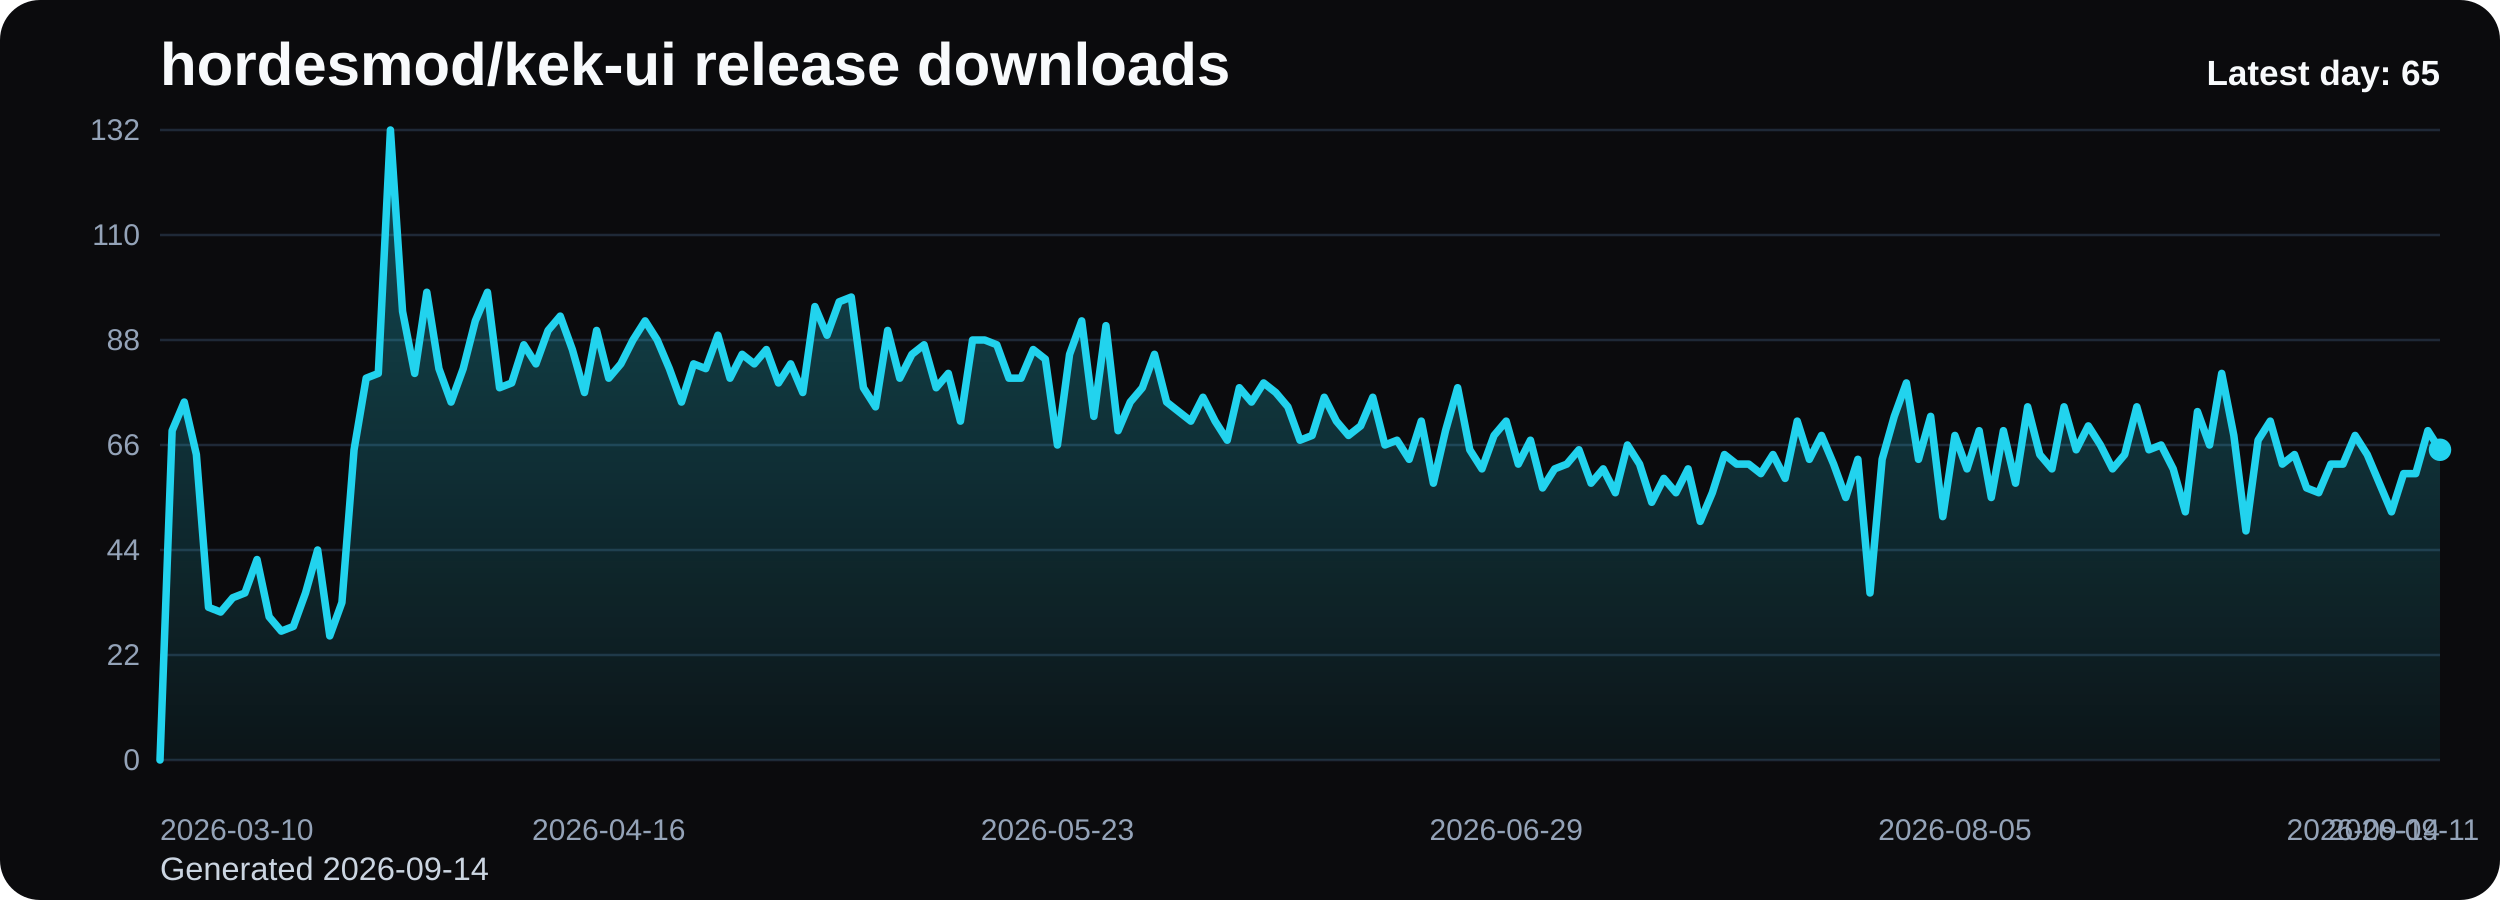
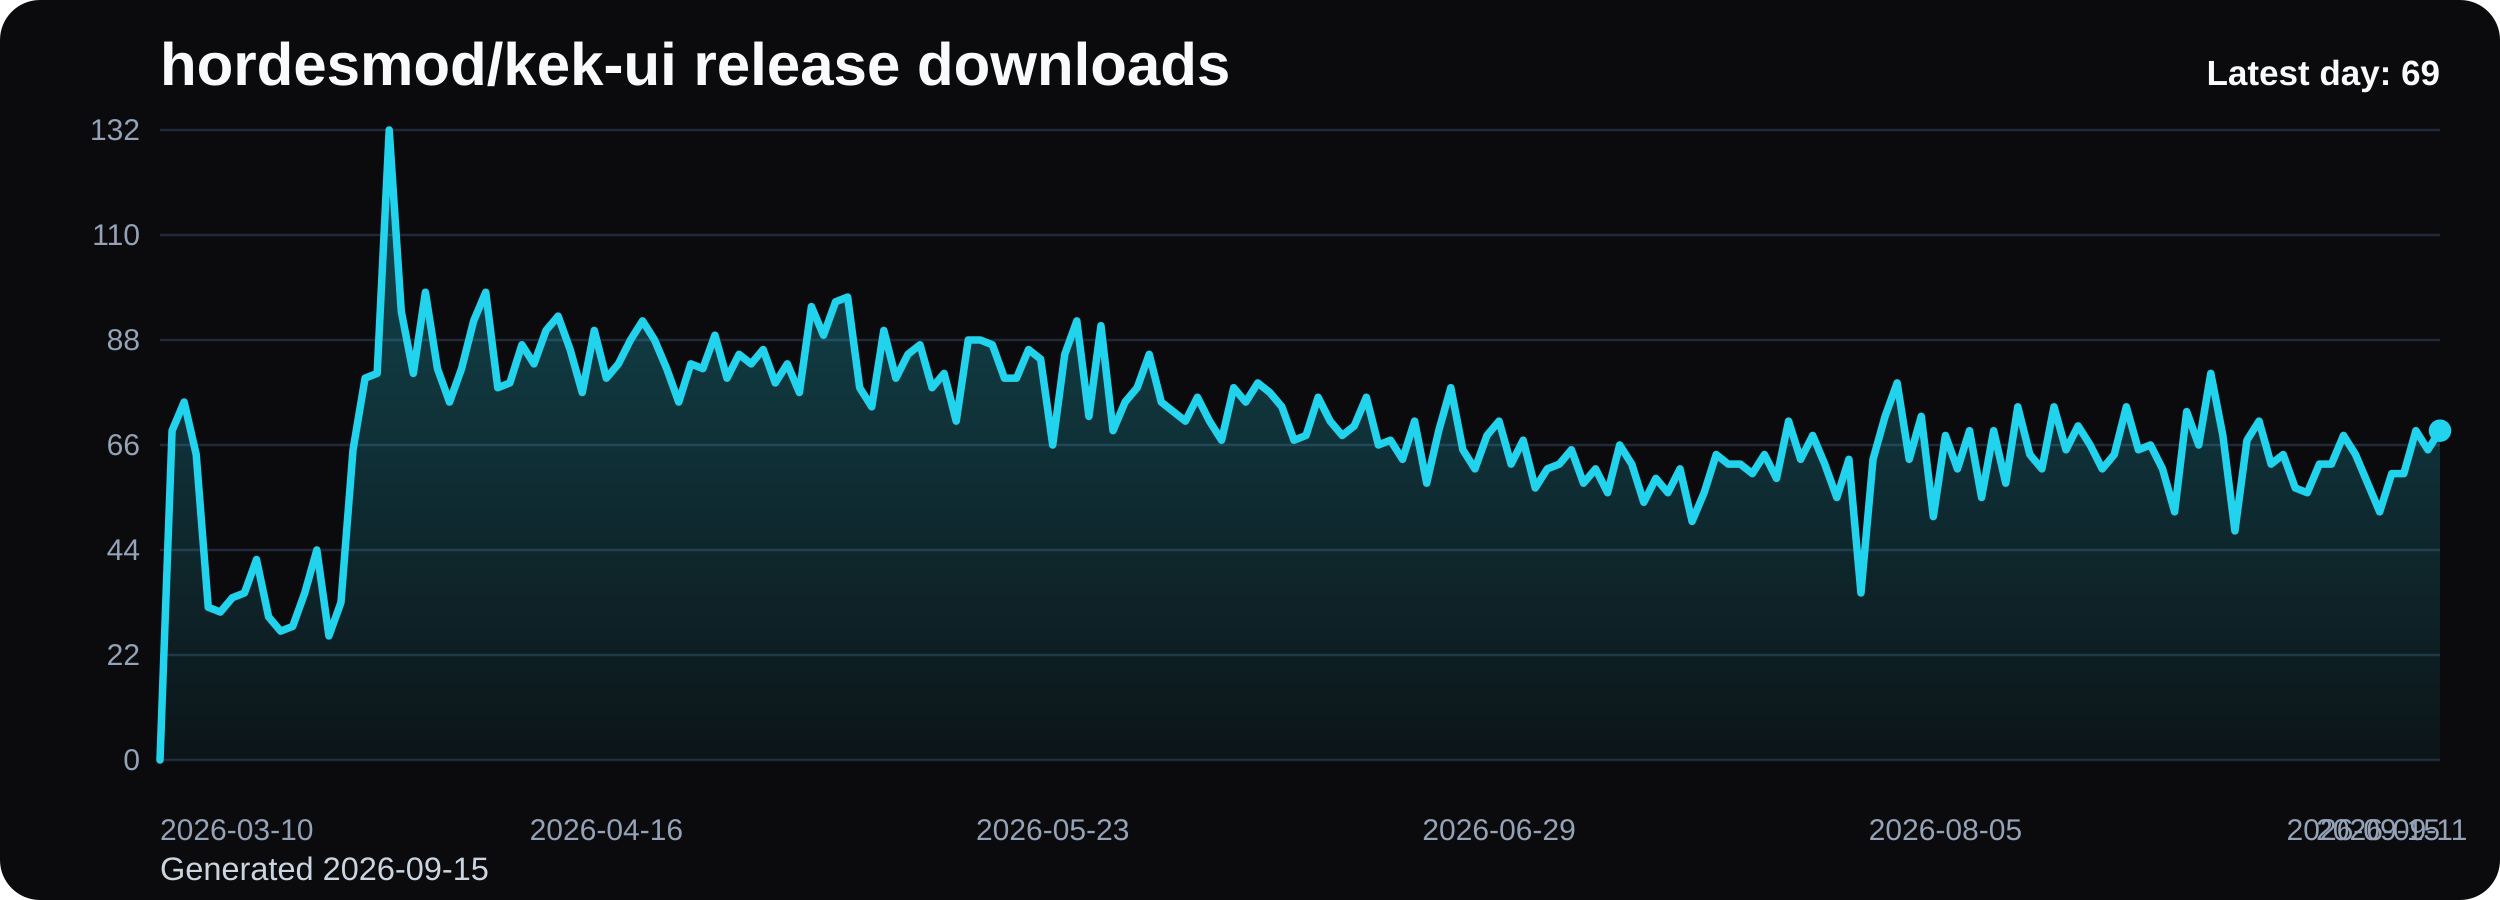
<svg xmlns="http://www.w3.org/2000/svg" viewBox="0 0 1000 360" role="img" aria-label="hordesmod/kek-ui release downloads chart">
  <defs>
    <linearGradient id="fill-daily-black" x1="0" y1="0" x2="0" y2="1">
      <stop offset="0%" stop-color="#22d3ee" stop-opacity="0.32" />
      <stop offset="100%" stop-color="#22d3ee" stop-opacity="0.05" />
    </linearGradient>
    <style>
      .bg { fill: #0b0b0d; }
      .title { font: 700 24px Arial, sans-serif; fill: #f8fafc; }
      .sub { font: 400 13px Arial, sans-serif; fill: #cbd5e1; }
      .grid { stroke: #1f2937; stroke-width: 1; }
      .axis { font: 400 12px Arial, sans-serif; fill: #94a3b8; }
      .line { fill: none; stroke: #22d3ee; stroke-width: 3; stroke-linecap: round; stroke-linejoin: round; }
      .dot { fill: #22d3ee; }
      .value { font: 600 11px Arial, sans-serif; fill: #cbd5e1; }
      .latest { font: 700 14px Arial, sans-serif; fill: #f8fafc; }
    </style>
  </defs>
  <rect class="bg" x="0" y="0" width="1000" height="360" rx="16" />
  <text class="title" x="64" y="34">hordesmod/kek-ui release downloads</text>
-   <text class="sub" x="64" y="352">Generated 2026-09-14</text>
+   <text class="sub" x="64" y="352">Generated 2026-09-15</text>
  <line x1="64" y1="52.00" x2="976" y2="52.00" class="grid" />
  <text x="56" y="56.00" text-anchor="end" class="axis">132</text>
  <line x1="64" y1="94.00" x2="976" y2="94.00" class="grid" />
  <text x="56" y="98.00" text-anchor="end" class="axis">110</text>
  <line x1="64" y1="136.00" x2="976" y2="136.00" class="grid" />
  <text x="56" y="140.00" text-anchor="end" class="axis">88</text>
  <line x1="64" y1="178.00" x2="976" y2="178.00" class="grid" />
  <text x="56" y="182.00" text-anchor="end" class="axis">66</text>
  <line x1="64" y1="220.00" x2="976" y2="220.00" class="grid" />
  <text x="56" y="224.00" text-anchor="end" class="axis">44</text>
  <line x1="64" y1="262.00" x2="976" y2="262.00" class="grid" />
  <text x="56" y="266.00" text-anchor="end" class="axis">22</text>
  <line x1="64" y1="304.00" x2="976" y2="304.00" class="grid" />
  <text x="56" y="308.00" text-anchor="end" class="axis">0</text>
-   <path d="M 64.00 304 L 64.00 304.00 L 68.85 172.27 L 73.70 160.82 L 78.55 181.82 L 83.40 242.91 L 88.26 244.82 L 93.11 239.09 L 97.96 237.18 L 102.81 223.82 L 107.66 246.73 L 112.51 252.45 L 117.36 250.55 L 122.21 237.18 L 127.06 220.00 L 131.91 254.36 L 136.77 241.00 L 141.62 179.91 L 146.47 151.27 L 151.32 149.36 L 156.17 52.00 L 161.02 124.55 L 165.87 149.36 L 170.72 116.91 L 175.57 147.45 L 180.43 160.82 L 185.28 147.45 L 190.13 128.36 L 194.98 116.91 L 199.83 155.09 L 204.68 153.18 L 209.53 137.91 L 214.38 145.55 L 219.23 132.18 L 224.09 126.45 L 228.94 139.82 L 233.79 157.00 L 238.64 132.18 L 243.49 151.27 L 248.34 145.55 L 253.19 136.00 L 258.04 128.36 L 262.89 136.00 L 267.74 147.45 L 272.60 160.82 L 277.45 145.55 L 282.30 147.45 L 287.15 134.09 L 292.00 151.27 L 296.85 141.73 L 301.70 145.55 L 306.55 139.82 L 311.40 153.18 L 316.26 145.55 L 321.11 157.00 L 325.96 122.64 L 330.81 134.09 L 335.66 120.73 L 340.51 118.82 L 345.36 155.09 L 350.21 162.73 L 355.06 132.18 L 359.91 151.27 L 364.77 141.73 L 369.62 137.91 L 374.47 155.09 L 379.32 149.36 L 384.17 168.45 L 389.02 136.00 L 393.87 136.00 L 398.72 137.91 L 403.57 151.27 L 408.43 151.27 L 413.28 139.82 L 418.13 143.64 L 422.98 178.00 L 427.83 141.73 L 432.68 128.36 L 437.53 166.55 L 442.38 130.27 L 447.23 172.27 L 452.09 160.82 L 456.94 155.09 L 461.79 141.73 L 466.64 160.82 L 471.49 164.64 L 476.34 168.45 L 481.19 158.91 L 486.04 168.45 L 490.89 176.09 L 495.74 155.09 L 500.60 160.82 L 505.45 153.18 L 510.30 157.00 L 515.15 162.73 L 520.00 176.09 L 524.85 174.18 L 529.70 158.91 L 534.55 168.45 L 539.40 174.18 L 544.26 170.36 L 549.11 158.91 L 553.96 178.00 L 558.81 176.09 L 563.66 183.73 L 568.51 168.45 L 573.36 193.27 L 578.21 172.27 L 583.06 155.09 L 587.91 179.91 L 592.77 187.55 L 597.62 174.18 L 602.47 168.45 L 607.32 185.64 L 612.17 176.09 L 617.02 195.18 L 621.87 187.55 L 626.72 185.64 L 631.57 179.91 L 636.43 193.27 L 641.28 187.55 L 646.13 197.09 L 650.98 178.00 L 655.83 185.64 L 660.68 200.91 L 665.53 191.36 L 670.38 197.09 L 675.23 187.55 L 680.09 208.55 L 684.94 197.09 L 689.79 181.82 L 694.64 185.64 L 699.49 185.64 L 704.34 189.45 L 709.19 181.82 L 714.04 191.36 L 718.89 168.45 L 723.74 183.73 L 728.60 174.18 L 733.45 185.64 L 738.30 199.00 L 743.15 183.73 L 748.00 237.18 L 752.85 183.73 L 757.70 166.55 L 762.55 153.18 L 767.40 183.73 L 772.26 166.55 L 777.11 206.64 L 781.96 174.18 L 786.81 187.55 L 791.66 172.27 L 796.51 199.00 L 801.36 172.27 L 806.21 193.27 L 811.06 162.73 L 815.91 181.82 L 820.77 187.55 L 825.62 162.73 L 830.47 179.91 L 835.32 170.36 L 840.17 178.00 L 845.02 187.55 L 849.87 181.82 L 854.72 162.73 L 859.57 179.91 L 864.43 178.00 L 869.28 187.55 L 874.13 204.73 L 878.98 164.64 L 883.83 178.00 L 888.68 149.36 L 893.53 174.18 L 898.38 212.36 L 903.23 176.09 L 908.09 168.45 L 912.94 185.64 L 917.79 181.82 L 922.64 195.18 L 927.49 197.09 L 932.34 185.64 L 937.19 185.64 L 942.04 174.18 L 946.89 181.82 L 951.74 193.27 L 956.60 204.73 L 961.45 189.45 L 966.30 189.45 L 971.15 172.27 L 976.00 179.91 L 976.00 304 Z" fill="url(#fill-daily-black)" />
-   <polyline class="line" points="64.00,304.00 68.85,172.27 73.70,160.82 78.55,181.82 83.40,242.91 88.26,244.82 93.11,239.09 97.96,237.18 102.81,223.82 107.66,246.73 112.51,252.45 117.36,250.55 122.21,237.18 127.06,220.00 131.91,254.36 136.77,241.00 141.62,179.91 146.47,151.27 151.32,149.36 156.17,52.00 161.02,124.55 165.87,149.36 170.72,116.91 175.57,147.45 180.43,160.82 185.28,147.45 190.13,128.36 194.98,116.91 199.83,155.09 204.68,153.18 209.53,137.91 214.38,145.55 219.23,132.18 224.09,126.45 228.94,139.82 233.79,157.00 238.64,132.18 243.49,151.27 248.34,145.55 253.19,136.00 258.04,128.36 262.89,136.00 267.74,147.45 272.60,160.82 277.45,145.55 282.30,147.45 287.15,134.09 292.00,151.27 296.85,141.73 301.70,145.55 306.55,139.82 311.40,153.18 316.26,145.55 321.11,157.00 325.96,122.64 330.81,134.09 335.66,120.73 340.51,118.82 345.36,155.09 350.21,162.73 355.06,132.18 359.91,151.27 364.77,141.73 369.62,137.91 374.47,155.09 379.32,149.36 384.17,168.45 389.02,136.00 393.87,136.00 398.72,137.91 403.57,151.27 408.43,151.27 413.28,139.82 418.13,143.64 422.98,178.00 427.83,141.73 432.68,128.36 437.53,166.55 442.38,130.27 447.23,172.27 452.09,160.82 456.94,155.09 461.79,141.73 466.64,160.82 471.49,164.64 476.34,168.45 481.19,158.91 486.04,168.45 490.89,176.09 495.74,155.09 500.60,160.82 505.45,153.18 510.30,157.00 515.15,162.73 520.00,176.09 524.85,174.18 529.70,158.91 534.55,168.45 539.40,174.18 544.26,170.36 549.11,158.91 553.96,178.00 558.81,176.09 563.66,183.73 568.51,168.45 573.36,193.27 578.21,172.27 583.06,155.09 587.91,179.91 592.77,187.55 597.62,174.18 602.47,168.45 607.32,185.64 612.17,176.09 617.02,195.18 621.87,187.55 626.72,185.64 631.57,179.91 636.43,193.27 641.28,187.55 646.13,197.09 650.98,178.00 655.83,185.64 660.68,200.91 665.53,191.36 670.38,197.09 675.23,187.55 680.09,208.55 684.94,197.09 689.79,181.82 694.64,185.64 699.49,185.64 704.34,189.45 709.19,181.82 714.04,191.36 718.89,168.45 723.74,183.73 728.60,174.18 733.45,185.64 738.30,199.00 743.15,183.73 748.00,237.18 752.85,183.73 757.70,166.55 762.55,153.18 767.40,183.73 772.26,166.55 777.11,206.64 781.96,174.18 786.81,187.55 791.66,172.27 796.51,199.00 801.36,172.27 806.21,193.27 811.06,162.73 815.91,181.82 820.77,187.55 825.62,162.73 830.47,179.91 835.32,170.36 840.17,178.00 845.02,187.55 849.87,181.82 854.72,162.73 859.57,179.91 864.43,178.00 869.28,187.55 874.13,204.73 878.98,164.64 883.83,178.00 888.68,149.36 893.53,174.18 898.38,212.36 903.23,176.09 908.09,168.45 912.94,185.64 917.79,181.82 922.64,195.18 927.49,197.09 932.34,185.64 937.19,185.64 942.04,174.18 946.89,181.82 951.74,193.27 956.60,204.73 961.45,189.45 966.30,189.45 971.15,172.27 976.00,179.91" />
-   <circle class="dot" cx="976.00" cy="179.91" r="4.5" />
+   <path d="M 64.00 304 L 64.00 304.00 L 68.83 172.27 L 73.65 160.82 L 78.48 181.82 L 83.30 242.91 L 88.13 244.82 L 92.95 239.09 L 97.78 237.18 L 102.60 223.82 L 107.43 246.73 L 112.25 252.45 L 117.08 250.55 L 121.90 237.18 L 126.73 220.00 L 131.56 254.36 L 136.38 241.00 L 141.21 179.91 L 146.03 151.27 L 150.86 149.36 L 155.68 52.00 L 160.51 124.55 L 165.33 149.36 L 170.16 116.91 L 174.98 147.45 L 179.81 160.82 L 184.63 147.45 L 189.46 128.36 L 194.29 116.91 L 199.11 155.09 L 203.94 153.18 L 208.76 137.91 L 213.59 145.55 L 218.41 132.18 L 223.24 126.45 L 228.06 139.82 L 232.89 157.00 L 237.71 132.18 L 242.54 151.27 L 247.37 145.55 L 252.19 136.00 L 257.02 128.36 L 261.84 136.00 L 266.67 147.45 L 271.49 160.82 L 276.32 145.55 L 281.14 147.45 L 285.97 134.09 L 290.79 151.27 L 295.62 141.73 L 300.44 145.55 L 305.27 139.82 L 310.10 153.18 L 314.92 145.55 L 319.75 157.00 L 324.57 122.64 L 329.40 134.09 L 334.22 120.73 L 339.05 118.82 L 343.87 155.09 L 348.70 162.73 L 353.52 132.18 L 358.35 151.27 L 363.17 141.73 L 368.00 137.91 L 372.83 155.09 L 377.65 149.36 L 382.48 168.45 L 387.30 136.00 L 392.13 136.00 L 396.95 137.91 L 401.78 151.27 L 406.60 151.27 L 411.43 139.82 L 416.25 143.64 L 421.08 178.00 L 425.90 141.73 L 430.73 128.36 L 435.56 166.55 L 440.38 130.27 L 445.21 172.27 L 450.03 160.82 L 454.86 155.09 L 459.68 141.73 L 464.51 160.82 L 469.33 164.64 L 474.16 168.45 L 478.98 158.91 L 483.81 168.45 L 488.63 176.09 L 493.46 155.09 L 498.29 160.82 L 503.11 153.18 L 507.94 157.00 L 512.76 162.73 L 517.59 176.09 L 522.41 174.18 L 527.24 158.91 L 532.06 168.45 L 536.89 174.18 L 541.71 170.36 L 546.54 158.91 L 551.37 178.00 L 556.19 176.09 L 561.02 183.73 L 565.84 168.45 L 570.67 193.27 L 575.49 172.27 L 580.32 155.09 L 585.14 179.91 L 589.97 187.55 L 594.79 174.18 L 599.62 168.45 L 604.44 185.64 L 609.27 176.09 L 614.10 195.18 L 618.92 187.55 L 623.75 185.64 L 628.57 179.91 L 633.40 193.27 L 638.22 187.55 L 643.05 197.09 L 647.87 178.00 L 652.70 185.64 L 657.52 200.91 L 662.35 191.36 L 667.17 197.09 L 672.00 187.55 L 676.83 208.55 L 681.65 197.09 L 686.48 181.82 L 691.30 185.64 L 696.13 185.64 L 700.95 189.45 L 705.78 181.82 L 710.60 191.36 L 715.43 168.45 L 720.25 183.73 L 725.08 174.18 L 729.90 185.64 L 734.73 199.00 L 739.56 183.73 L 744.38 237.18 L 749.21 183.73 L 754.03 166.55 L 758.86 153.18 L 763.68 183.73 L 768.51 166.55 L 773.33 206.64 L 778.16 174.18 L 782.98 187.55 L 787.81 172.27 L 792.63 199.00 L 797.46 172.27 L 802.29 193.27 L 807.11 162.73 L 811.94 181.82 L 816.76 187.55 L 821.59 162.73 L 826.41 179.91 L 831.24 170.36 L 836.06 178.00 L 840.89 187.55 L 845.71 181.82 L 850.54 162.73 L 855.37 179.91 L 860.19 178.00 L 865.02 187.55 L 869.84 204.73 L 874.67 164.64 L 879.49 178.00 L 884.32 149.36 L 889.14 174.18 L 893.97 212.36 L 898.79 176.09 L 903.62 168.45 L 908.44 185.64 L 913.27 181.82 L 918.10 195.18 L 922.92 197.09 L 927.75 185.64 L 932.57 185.64 L 937.40 174.18 L 942.22 181.82 L 947.05 193.27 L 951.87 204.73 L 956.70 189.45 L 961.52 189.45 L 966.35 172.27 L 971.17 179.91 L 976.00 172.27 L 976.00 304 Z" fill="url(#fill-daily-black)" />
+   <polyline class="line" points="64.00,304.00 68.83,172.27 73.65,160.82 78.48,181.82 83.30,242.91 88.13,244.82 92.95,239.09 97.78,237.18 102.60,223.82 107.43,246.73 112.25,252.45 117.08,250.55 121.90,237.18 126.73,220.00 131.56,254.36 136.38,241.00 141.21,179.91 146.03,151.27 150.86,149.36 155.68,52.00 160.51,124.55 165.33,149.36 170.16,116.91 174.98,147.45 179.81,160.82 184.63,147.45 189.46,128.36 194.29,116.91 199.11,155.09 203.94,153.18 208.76,137.91 213.59,145.55 218.41,132.18 223.24,126.45 228.06,139.82 232.89,157.00 237.71,132.18 242.54,151.27 247.37,145.55 252.19,136.00 257.02,128.36 261.84,136.00 266.67,147.45 271.49,160.82 276.32,145.55 281.14,147.45 285.97,134.09 290.79,151.27 295.62,141.73 300.44,145.55 305.27,139.82 310.10,153.18 314.92,145.55 319.75,157.00 324.57,122.64 329.40,134.09 334.22,120.73 339.05,118.82 343.87,155.09 348.70,162.73 353.52,132.18 358.35,151.27 363.17,141.73 368.00,137.91 372.83,155.09 377.65,149.36 382.48,168.45 387.30,136.00 392.13,136.00 396.95,137.91 401.78,151.27 406.60,151.27 411.43,139.82 416.25,143.64 421.08,178.00 425.90,141.73 430.73,128.36 435.56,166.55 440.38,130.27 445.21,172.27 450.03,160.82 454.86,155.09 459.68,141.73 464.51,160.82 469.33,164.64 474.16,168.45 478.98,158.91 483.81,168.45 488.63,176.09 493.46,155.09 498.29,160.82 503.11,153.18 507.94,157.00 512.76,162.73 517.59,176.09 522.41,174.18 527.24,158.91 532.06,168.45 536.89,174.18 541.71,170.36 546.54,158.91 551.37,178.00 556.19,176.09 561.02,183.73 565.84,168.45 570.67,193.27 575.49,172.27 580.32,155.09 585.14,179.91 589.97,187.55 594.79,174.18 599.62,168.45 604.44,185.64 609.27,176.09 614.10,195.18 618.92,187.55 623.75,185.64 628.57,179.91 633.40,193.27 638.22,187.55 643.05,197.09 647.87,178.00 652.70,185.64 657.52,200.91 662.35,191.36 667.17,197.09 672.00,187.55 676.83,208.55 681.65,197.09 686.48,181.82 691.30,185.64 696.13,185.64 700.95,189.45 705.78,181.82 710.60,191.36 715.43,168.45 720.25,183.73 725.08,174.18 729.90,185.64 734.73,199.00 739.56,183.73 744.38,237.18 749.21,183.73 754.03,166.55 758.86,153.18 763.68,183.73 768.51,166.55 773.33,206.64 778.16,174.18 782.98,187.55 787.81,172.27 792.63,199.00 797.46,172.27 802.29,193.27 807.11,162.73 811.94,181.82 816.76,187.55 821.59,162.73 826.41,179.91 831.24,170.36 836.06,178.00 840.89,187.55 845.71,181.82 850.54,162.73 855.37,179.91 860.19,178.00 865.02,187.55 869.84,204.73 874.67,164.64 879.49,178.00 884.32,149.36 889.14,174.18 893.97,212.36 898.79,176.09 903.62,168.45 908.44,185.64 913.27,181.82 918.10,195.18 922.92,197.09 927.75,185.64 932.57,185.64 937.40,174.18 942.22,181.82 947.05,193.27 951.87,204.73 956.70,189.45 961.52,189.45 966.35,172.27 971.17,179.91 976.00,172.27" />
+   <circle class="dot" cx="976.00" cy="172.27" r="4.5" />
  <text class="axis" x="64.00" y="336" text-anchor="start">2026-03-10</text>
-   <text class="axis" x="243.49" y="336" text-anchor="middle">2026-04-16</text>
-   <text class="axis" x="422.98" y="336" text-anchor="middle">2026-05-23</text>
-   <text class="axis" x="602.47" y="336" text-anchor="middle">2026-06-29</text>
-   <text class="axis" x="781.96" y="336" text-anchor="middle">2026-08-05</text>
-   <text class="axis" x="961.45" y="336" text-anchor="middle">2026-09-11</text>
-   <text class="axis" x="976.00" y="336" text-anchor="end">2026-09-14</text>
-   <text class="latest" x="976" y="34" text-anchor="end">Latest day: 65</text>
+   <text class="axis" x="242.54" y="336" text-anchor="middle">2026-04-16</text>
+   <text class="axis" x="421.08" y="336" text-anchor="middle">2026-05-23</text>
+   <text class="axis" x="599.62" y="336" text-anchor="middle">2026-06-29</text>
+   <text class="axis" x="778.16" y="336" text-anchor="middle">2026-08-05</text>
+   <text class="axis" x="956.70" y="336" text-anchor="middle">2026-09-11</text>
+   <text class="axis" x="976.00" y="336" text-anchor="end">2026-09-15</text>
+   <text class="latest" x="976" y="34" text-anchor="end">Latest day: 69</text>
</svg>
